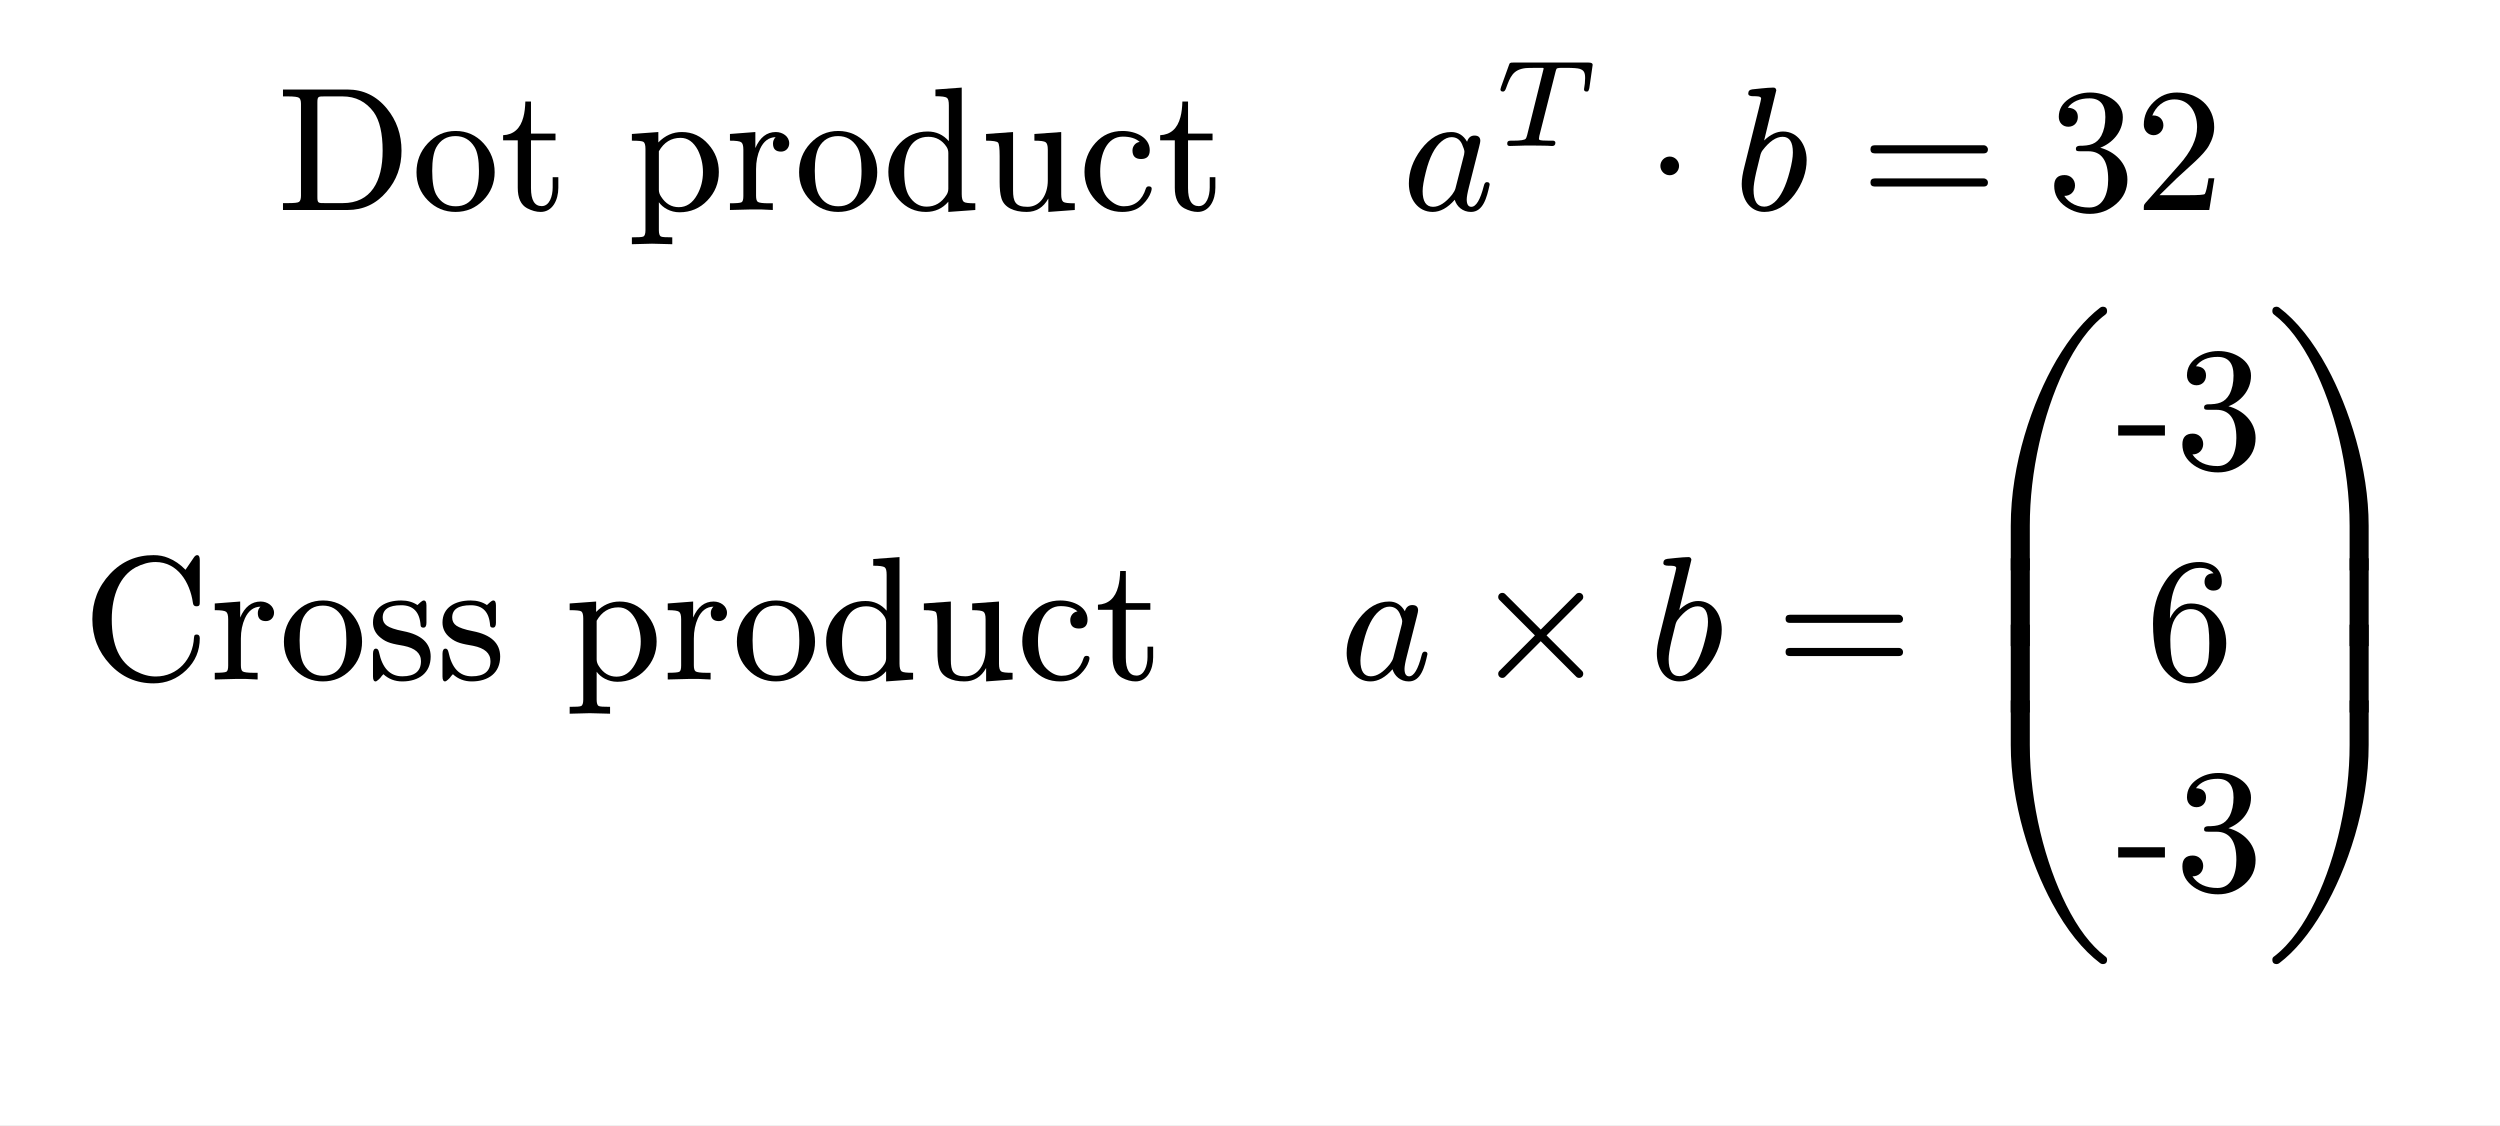
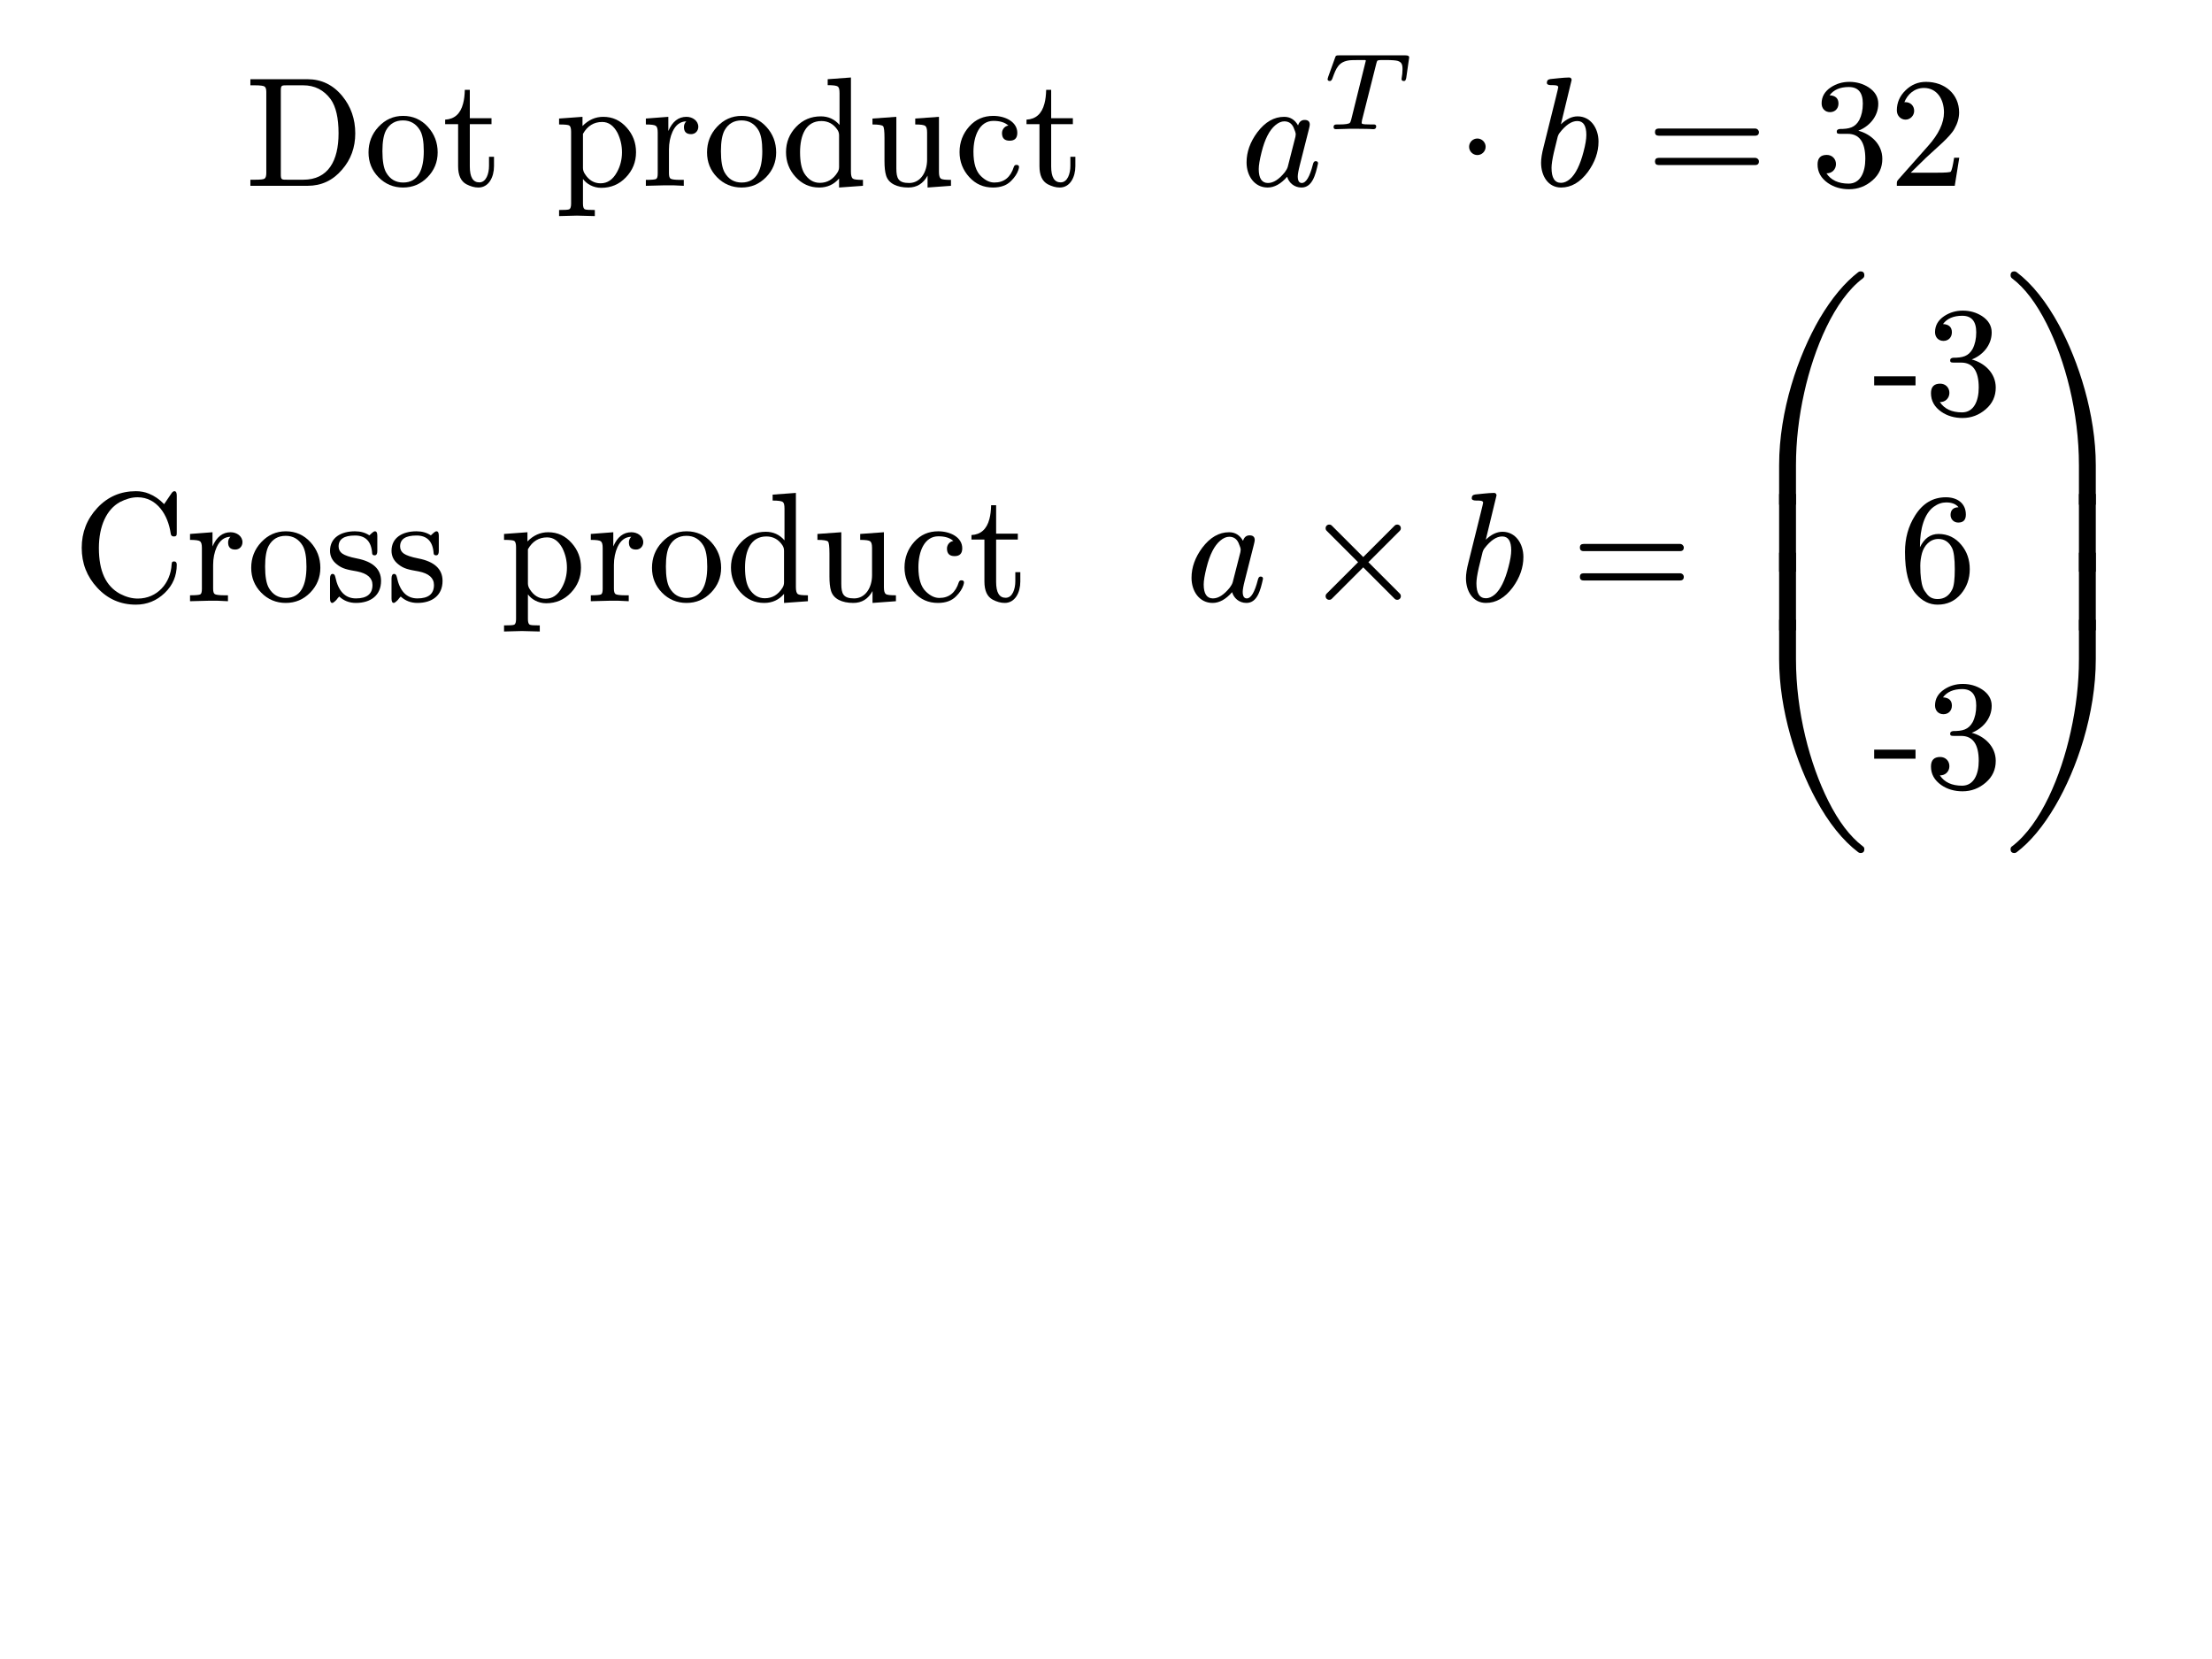
- <svg xmlns="http://www.w3.org/2000/svg" xmlns:xlink="http://www.w3.org/1999/xlink" viewBox="0 0 113.386 51.024" width="113.386pt" height="51.024pt">
-   <path fill="#ffffff" fill-rule="nonzero" d="M 0 0v 51.024h 113.386v -51.024Z " />
+ <svg xmlns="http://www.w3.org/2000/svg" xmlns:xlink="http://www.w3.org/1999/xlink" viewBox="0 0 113.386 85.039" width="113.386pt" height="85.039pt">
+   <path fill="#ffffff" fill-rule="nonzero" d="M 0 0v 85.039h 113.386v -85.039Z " />
  <g transform="matrix(1 0 0 -1 12.55451 9.524246)">
    <use xlink:href="#g26EDD7CC7D519923F6B6606720B51573" x="0" y="0" fill="#000000" fill-rule="nonzero" />
    <use xlink:href="#g4F556D09B435347DCAA60505DD7BED9D" x="6.112" y="0" fill="#000000" fill-rule="nonzero" />
    <use xlink:href="#g5398998DD76299A3E6D7C521C9F3CD36" x="10.112" y="0" fill="#000000" fill-rule="nonzero" />
    <use xlink:href="#gA842675497CEE1558AECE41919E21FCA" x="15.88" y="0" fill="#000000" fill-rule="nonzero" />
    <use xlink:href="#gF0623BCFEE9119C29658588189D15A52" x="20.328" y="0" fill="#000000" fill-rule="nonzero" />
    <use xlink:href="#g4F556D09B435347DCAA60505DD7BED9D" x="23.464" y="0" fill="#000000" fill-rule="nonzero" />
    <use xlink:href="#g40CDD3AD71BC432140AB4845AFCD3B55" x="27.464" y="0" fill="#000000" fill-rule="nonzero" />
    <use xlink:href="#g9946685A8FD668A4D37817C1C22705CA" x="31.912" y="0" fill="#000000" fill-rule="nonzero" />
    <use xlink:href="#g1FA4125118032A1AF81ABBDA6DC5FBDC" x="36.36" y="0" fill="#000000" fill-rule="nonzero" />
    <use xlink:href="#g5398998DD76299A3E6D7C521C9F3CD36" x="39.912" y="0" fill="#000000" fill-rule="nonzero" />
  </g>
  <g transform="matrix(1 0 0 -1 63.57851 9.524246)">
    <use xlink:href="#gEA4F81F53F1BA512BD78EB9C9F27DEAE" x="0" y="0" fill="#000000" fill-rule="nonzero" />
  </g>
  <g transform="matrix(1 0 0 -1 67.81051 6.620246)">
    <use xlink:href="#g5CFF4132E5679A4620BEAA0C8C258818" x="0" y="0" fill="#000000" fill-rule="nonzero" />
  </g>
  <g transform="matrix(1 0 0 -1 74.61709 9.524246)">
    <use xlink:href="#g10D61CB3C28859A85A7F2C072B271224" x="0" y="0" fill="#000000" fill-rule="nonzero" />
  </g>
  <g transform="matrix(1 0 0 -1 78.61887 9.524246)">
    <use xlink:href="#gB9295BC5F17BC870883BDFFD9EC6C9E3" x="0" y="0" fill="#000000" fill-rule="nonzero" />
  </g>
  <g transform="matrix(1 0 0 -1 84.38509 9.524246)">
    <use xlink:href="#g1F1C6489117912B96B93AC937D44444E" x="0" y="0" fill="#000000" fill-rule="nonzero" />
  </g>
  <g transform="matrix(1 0 0 -1 92.83131 9.524246)">
    <use xlink:href="#gC1DE9F6FD876F8FBD689CB6B93BCEACD" x="0" y="0" fill="#000000" fill-rule="nonzero" />
  </g>
  <g transform="matrix(1 0 0 -1 96.83131 9.524246)">
    <use xlink:href="#gB5B20F78727E16C8D7167D9B923E73BA" x="0" y="0" fill="#000000" fill-rule="nonzero" />
  </g>
  <g transform="matrix(1 0 0 -1 3.740913 30.81809)">
    <use xlink:href="#gECD552774AE8B8F1BF5505AE813D173" x="0" y="0" fill="#000000" fill-rule="nonzero" />
    <use xlink:href="#gF0623BCFEE9119C29658588189D15A52" x="5.776" y="0" fill="#000000" fill-rule="nonzero" />
    <use xlink:href="#g4F556D09B435347DCAA60505DD7BED9D" x="8.912" y="0" fill="#000000" fill-rule="nonzero" />
    <use xlink:href="#g20FF39E70E1E8845E6D7E49EECFC8FBE" x="12.912" y="0" fill="#000000" fill-rule="nonzero" />
    <use xlink:href="#g20FF39E70E1E8845E6D7E49EECFC8FBE" x="16.064" y="0" fill="#000000" fill-rule="nonzero" />
    <use xlink:href="#gA842675497CEE1558AECE41919E21FCA" x="21.872" y="0" fill="#000000" fill-rule="nonzero" />
    <use xlink:href="#gF0623BCFEE9119C29658588189D15A52" x="26.32" y="0" fill="#000000" fill-rule="nonzero" />
    <use xlink:href="#g4F556D09B435347DCAA60505DD7BED9D" x="29.456" y="0" fill="#000000" fill-rule="nonzero" />
    <use xlink:href="#g40CDD3AD71BC432140AB4845AFCD3B55" x="33.456" y="0" fill="#000000" fill-rule="nonzero" />
    <use xlink:href="#g9946685A8FD668A4D37817C1C22705CA" x="37.904" y="0" fill="#000000" fill-rule="nonzero" />
    <use xlink:href="#g1FA4125118032A1AF81ABBDA6DC5FBDC" x="42.352" y="0" fill="#000000" fill-rule="nonzero" />
    <use xlink:href="#g5398998DD76299A3E6D7C521C9F3CD36" x="45.904" y="0" fill="#000000" fill-rule="nonzero" />
  </g>
  <g transform="matrix(1 0 0 -1 60.75691 30.81809)">
    <use xlink:href="#gEA4F81F53F1BA512BD78EB9C9F27DEAE" x="0" y="0" fill="#000000" fill-rule="nonzero" />
  </g>
  <g transform="matrix(1 0 0 -1 66.76669 30.81809)">
    <use xlink:href="#gA69D84740292F0F2EF8098000710A288" x="0" y="0" fill="#000000" fill-rule="nonzero" />
  </g>
  <g transform="matrix(1 0 0 -1 74.76847 30.81809)">
    <use xlink:href="#gB9295BC5F17BC870883BDFFD9EC6C9E3" x="0" y="0" fill="#000000" fill-rule="nonzero" />
  </g>
  <g transform="matrix(1 0 0 -1 80.53469 30.81809)">
    <use xlink:href="#g1F1C6489117912B96B93AC937D44444E" x="0" y="0" fill="#000000" fill-rule="nonzero" />
  </g>
  <g transform="matrix(1 0 0 -1 88.98091 43.72529)">
    <use xlink:href="#g659142A5FF6EB19F3A04FC8622EB025D" x="0" y="0" fill="#000000" fill-rule="nonzero" />
    <use xlink:href="#g3EA3886134936E1D00F14F43F1EF93C6" x="0" y="11.41" fill="#000000" fill-rule="nonzero" />
    <use xlink:href="#g3EA3886134936E1D00F14F43F1EF93C6" x="0" y="14.42" fill="#000000" fill-rule="nonzero" />
    <use xlink:href="#gC0D1A0B02B7EA7370F4C772BE2B3D39A" x="0" y="17.854" fill="#000000" fill-rule="nonzero" />
  </g>
  <g transform="matrix(1 0 0 -1 95.98091 21.25009)">
    <use xlink:href="#g63F4237F3FD499BE0667449BBF734B00" x="0" y="0" fill="#000000" fill-rule="nonzero" />
    <use xlink:href="#gC1DE9F6FD876F8FBD689CB6B93BCEACD" x="2.664" y="0" fill="#000000" fill-rule="nonzero" />
  </g>
  <g transform="matrix(1 0 0 -1 97.31291 30.81809)">
    <use xlink:href="#g6B6971B9F03C7AD3218E2FBF52D460CA" x="0" y="0" fill="#000000" fill-rule="nonzero" />
  </g>
  <g transform="matrix(1 0 0 -1 95.98091 40.38609)">
    <use xlink:href="#g63F4237F3FD499BE0667449BBF734B00" x="0" y="0" fill="#000000" fill-rule="nonzero" />
    <use xlink:href="#gC1DE9F6FD876F8FBD689CB6B93BCEACD" x="2.664" y="0" fill="#000000" fill-rule="nonzero" />
  </g>
  <g transform="matrix(1 0 0 -1 102.6449 43.72529)">
    <use xlink:href="#g9FA0810F643A2715D92F380377F64B56" x="0" y="0" fill="#000000" fill-rule="nonzero" />
    <use xlink:href="#gD789A6F394FC80303EEE5EED08501149" x="0" y="11.41" fill="#000000" fill-rule="nonzero" />
    <use xlink:href="#gD789A6F394FC80303EEE5EED08501149" x="0" y="14.42" fill="#000000" fill-rule="nonzero" />
    <use xlink:href="#g6C3BF6DC3A3436DBFB1223EF1426911E" x="0" y="17.854" fill="#000000" fill-rule="nonzero" />
  </g>
  <defs>
    <symbol id="g26EDD7CC7D519923F6B6606720B51573" overflow="visible">
      <path d="M 0 0m 3.208 0c 0.712 0 1.296 0.272 1.768 0.824c 0.456 0.52 0.68 1.144 0.68 1.864c 0 0.736 -0.224 1.376 -0.664 1.912c -0.472 0.576 -1.072 0.864 -1.784 0.864h -2.928v -0.312h 0.224c 0.28 0 0.448 -0.024 0.504 -0.064c 0.056 -0.04 0.088 -0.128 0.088 -0.272v -4.168c 0 -0.144 -0.032 -0.24 -0.088 -0.28c -0.056 -0.04 -0.224 -0.056 -0.504 -0.056h -0.224v -0.312Z m -0.216 0.312h -0.8c -0.312 0 -0.352 -0.008 -0.352 0.28v 4.28c 0 0.288 0.04 0.28 0.352 0.28h 0.792c 0.592 0 1.064 -0.24 1.416 -0.72c 0.264 -0.376 0.4 -0.952 0.4 -1.744c 0 -1.4 -0.528 -2.376 -1.808 -2.376Z " />
    </symbol>
    <symbol id="g4F556D09B435347DCAA60505DD7BED9D" overflow="visible">
      <path d="M 0 0m 1.992 -0.088c 0.496 0 0.912 0.176 1.256 0.528c 0.344 0.352 0.52 0.776 0.52 1.272c 0 0.504 -0.168 0.944 -0.504 1.312c -0.336 0.368 -0.76 0.56 -1.264 0.56c -0.504 0 -0.92 -0.192 -1.264 -0.56c -0.344 -0.368 -0.512 -0.808 -0.512 -1.312c 0 -0.496 0.168 -0.92 0.512 -1.272c 0.344 -0.352 0.768 -0.528 1.256 -0.528Z m 0.008 0.256c -0.384 0 -0.672 0.168 -0.872 0.512c -0.128 0.224 -0.192 0.592 -0.192 1.096c 0 0.488 0.064 0.84 0.184 1.064c 0.192 0.344 0.48 0.512 0.872 0.512c 0.376 0 0.664 -0.168 0.864 -0.496c 0.136 -0.224 0.2 -0.584 0.2 -1.08c 0 -0.928 -0.272 -1.608 -1.056 -1.608Z " />
    </symbol>
    <symbol id="g5398998DD76299A3E6D7C521C9F3CD36" overflow="visible">
      <path d="M 0 0m 2.656 1.008v 0.48h -0.256v -0.464c 0 -0.4 -0.144 -0.848 -0.496 -0.848c -0.328 0 -0.488 0.272 -0.488 0.816v 2.168h 1.112v 0.304h -1.112v 1.456h -0.256c -0.008 -0.264 -0.032 -0.496 -0.088 -0.704c -0.136 -0.528 -0.448 -0.8 -0.92 -0.824v -0.232h 0.664v -2.152c 0 -0.472 0.144 -0.776 0.424 -0.928c 0.216 -0.112 0.416 -0.168 0.616 -0.168c 0.528 0 0.8 0.528 0.8 1.096Z " />
    </symbol>
    <symbol id="gA842675497CEE1558AECE41919E21FCA" overflow="visible">
      <path d="M 0 0m 2.384 -0.104c 0.496 0 0.92 0.176 1.264 0.536c 0.344 0.36 0.52 0.784 0.52 1.288c 0 0.488 -0.16 0.904 -0.472 1.256c -0.328 0.376 -0.728 0.56 -1.208 0.56c -0.408 0 -0.76 -0.16 -1.064 -0.472v 0.472l -1.2 -0.088v -0.304c 0.296 0 0.472 -0.016 0.528 -0.056c 0.056 -0.04 0.088 -0.144 0.088 -0.312v -3.696c 0 -0.152 -0.032 -0.248 -0.088 -0.28c -0.056 -0.032 -0.232 -0.04 -0.528 -0.04v -0.312l 0.912 0.024l 0.92 -0.024v 0.312c -0.296 0 -0.464 0.008 -0.52 0.04c -0.056 0.032 -0.088 0.128 -0.088 0.28v 1.272c 0.176 -0.248 0.52 -0.456 0.936 -0.456Z m 0.048 3.376c 0.328 0 0.584 -0.184 0.784 -0.552c 0.152 -0.312 0.232 -0.64 0.232 -1c 0 -0.376 -0.088 -0.72 -0.264 -1.032c -0.208 -0.376 -0.488 -0.56 -0.832 -0.56c -0.336 0 -0.6 0.16 -0.8 0.472c -0.072 0.104 -0.104 0.208 -0.104 0.312v 1.752c 0.232 0.408 0.56 0.608 0.984 0.608Z " />
    </symbol>
    <symbol id="gF0623BCFEE9119C29658588189D15A52" overflow="visible">
      <path d="M 0 0m 2.912 3.024c 0 0.312 -0.296 0.512 -0.608 0.512c -0.408 0 -0.72 -0.24 -0.928 -0.728v 0.728l -1.152 -0.088v -0.304c 0.28 0 0.448 -0.024 0.512 -0.072c 0.064 -0.048 0.096 -0.152 0.096 -0.336v -2.104c 0 -0.152 -0.024 -0.248 -0.08 -0.28c -0.056 -0.032 -0.232 -0.048 -0.528 -0.048v -0.304l 0.92 0.024c 0.336 0.008 0.68 0 1.024 -0.024v 0.304h -0.192c -0.264 0 -0.432 0.024 -0.488 0.064c -0.056 0.04 -0.08 0.136 -0.08 0.28v 1.208c 0 0.344 0.064 0.656 0.184 0.92c 0.16 0.344 0.392 0.52 0.704 0.528c -0.08 -0.08 -0.12 -0.176 -0.12 -0.288c 0 -0.248 0.12 -0.368 0.368 -0.368c 0.216 0 0.368 0.168 0.368 0.376Z " />
    </symbol>
    <symbol id="g40CDD3AD71BC432140AB4845AFCD3B55" overflow="visible">
      <path d="M 0 0m 2.992 -0.088l 1.224 0.088v 0.304c -0.288 0 -0.456 0.016 -0.52 0.064c -0.064 0.048 -0.096 0.168 -0.096 0.352v 4.832l -1.192 -0.088v -0.304c 0.28 0 0.456 -0.024 0.52 -0.072c 0.064 -0.048 0.088 -0.16 0.088 -0.344v -1.624c -0.256 0.296 -0.576 0.44 -0.96 0.44c -0.496 0 -0.92 -0.176 -1.264 -0.536c -0.344 -0.36 -0.52 -0.792 -0.52 -1.296c 0 -0.488 0.16 -0.912 0.488 -1.272c 0.328 -0.36 0.728 -0.544 1.216 -0.544c 0.408 0 0.752 0.152 1.016 0.464Z m -0.904 3.408c 0.344 0 0.624 -0.152 0.824 -0.456c 0.056 -0.088 0.08 -0.176 0.08 -0.28v -1.616c 0 -0.104 -0.024 -0.192 -0.08 -0.28c -0.224 -0.36 -0.528 -0.536 -0.904 -0.536c -0.328 0 -0.592 0.16 -0.8 0.488c -0.144 0.24 -0.216 0.6 -0.216 1.08c 0 0.872 0.296 1.6 1.096 1.6Z " />
    </symbol>
    <symbol id="g9946685A8FD668A4D37817C1C22705CA" overflow="visible">
      <path d="M 0 0m 2.136 0.144c -0.552 0 -0.656 0.232 -0.656 0.752v 2.64l -1.224 -0.088v -0.304c 0.312 0 0.496 -0.032 0.544 -0.088c 0.048 -0.056 0.072 -0.256 0.072 -0.608v -1.176c 0 -0.312 0.024 -0.552 0.08 -0.736c 0.12 -0.416 0.56 -0.624 1.144 -0.624c 0.432 0 0.76 0.2 0.984 0.608v -0.608l 1.2 0.088v 0.304c -0.288 0 -0.456 0.016 -0.52 0.064c -0.064 0.048 -0.096 0.16 -0.096 0.344v 2.824l -1.216 -0.088v -0.304c 0.28 0 0.448 -0.024 0.512 -0.072c 0.064 -0.048 0.096 -0.152 0.096 -0.336v -1.4c 0 -0.632 -0.336 -1.192 -0.92 -1.192Z " />
    </symbol>
    <symbol id="g1FA4125118032A1AF81ABBDA6DC5FBDC" overflow="visible">
      <path d="M 0 0m 2.008 3.328c 0.336 0 0.592 -0.08 0.768 -0.24c -0.192 -0.024 -0.328 -0.2 -0.328 -0.384c 0 -0.264 0.128 -0.392 0.392 -0.392c 0.264 0 0.392 0.136 0.392 0.4c 0 0.568 -0.616 0.872 -1.232 0.872c -0.496 0 -0.904 -0.176 -1.232 -0.544c -0.328 -0.368 -0.496 -0.808 -0.496 -1.312c 0 -0.488 0.168 -0.92 0.496 -1.28c 0.328 -0.36 0.728 -0.536 1.216 -0.536c 0.4 0 0.712 0.112 0.936 0.344c 0.184 0.184 0.304 0.368 0.368 0.56c 0.024 0.072 0.032 0.12 0.032 0.152c 0 0.072 -0.048 0.104 -0.136 0.104c -0.064 0 -0.104 -0.032 -0.128 -0.096c -0.168 -0.536 -0.496 -0.808 -1 -0.808c -0.232 0 -0.456 0.104 -0.68 0.32c -0.264 0.248 -0.392 0.664 -0.392 1.256c 0 0.8 0.304 1.584 1.024 1.584Z " />
    </symbol>
    <symbol id="gEA4F81F53F1BA512BD78EB9C9F27DEAE" overflow="visible">
      <path d="M 0 0m 3.984 1.152c 0 0.072 -0.04 0.112 -0.128 0.112c -0.064 0 -0.112 -0.056 -0.136 -0.168c -0.16 -0.632 -0.352 -0.952 -0.568 -0.952c -0.136 0 -0.208 0.112 -0.208 0.336c 0 0.104 0.032 0.296 0.104 0.576l 0.456 1.8c 0.04 0.152 0.056 0.24 0.056 0.28c 0 0.16 -0.088 0.24 -0.264 0.24c -0.168 0 -0.28 -0.096 -0.336 -0.28c -0.168 0.296 -0.408 0.44 -0.712 0.44c -0.52 0 -0.976 -0.264 -1.376 -0.792c -0.368 -0.496 -0.552 -1.008 -0.552 -1.544c 0 -0.696 0.408 -1.288 1.08 -1.288c 0.344 0 0.68 0.184 1 0.552c 0.088 -0.304 0.36 -0.552 0.736 -0.552c 0.552 0 0.72 0.648 0.848 1.24Z m -1.256 1.84c 0.072 -0.168 0.112 -0.28 0.112 -0.352c 0 -0.032 -0.008 -0.072 -0.016 -0.128l -0.392 -1.536c -0.024 -0.088 -0.08 -0.184 -0.152 -0.28c -0.296 -0.368 -0.584 -0.552 -0.864 -0.552c -0.312 0 -0.472 0.24 -0.472 0.712c 0 0.192 0.048 0.48 0.144 0.864c 0.168 0.68 0.408 1.136 0.704 1.384c 0.16 0.136 0.312 0.2 0.464 0.2c 0.216 0 0.376 -0.104 0.472 -0.312Z " />
    </symbol>
    <symbol id="g5CFF4132E5679A4620BEAA0C8C258818" overflow="visible">
      <path d="M 0 0m 2.201 3.511l -0.75 -3.024c -0.022 -0.084 -0.045 -0.134 -0.062 -0.157c -0.05 -0.062 -0.241 -0.09 -0.566 -0.09c -0.185 0 -0.274 0.011 -0.274 -0.14c 0 -0.067 0.039 -0.101 0.118 -0.101c 0.302 0 0.638 0.028 0.952 0.022l 0.498 -0.006c 0.146 0 0.364 -0.006 0.47 -0.017c 0.095 0 0.146 0.05 0.146 0.146c 0 0.05 -0.028 0.084 -0.09 0.095h -0.157c -0.274 0 -0.437 0.011 -0.476 0.039c -0.017 0.011 -0.022 0.028 -0.022 0.056c 0 0.028 0.006 0.067 0.017 0.123l 0.734 2.906c 0.039 0.129 0.028 0.162 0.151 0.174c 0.017 0.006 0.123 0.006 0.33 0.006c 0.319 0 0.526 -0.017 0.616 -0.045c 0.179 -0.062 0.246 -0.146 0.246 -0.42c 0 -0.151 -0.017 -0.319 -0.05 -0.504c 0 -0.073 0.039 -0.106 0.118 -0.106c 0.028 0 0.056 0.006 0.073 0.022c 0.028 0.056 0.045 0.101 0.05 0.134l 0.151 1.058c 0 0.067 -0.062 0.101 -0.19 0.101h -3.405c -0.157 0 -0.168 -0.011 -0.207 -0.129l -0.353 -0.98c -0.006 -0.028 -0.028 -0.09 -0.028 -0.106c 0 -0.067 0.039 -0.101 0.118 -0.101c 0.056 0 0.101 0.05 0.134 0.146c 0.19 0.521 0.314 0.851 0.89 0.918c 0.062 0.006 0.207 0.011 0.437 0.011h 0.235c 0.101 0 0.146 0.011 0.146 -0.034Z " />
    </symbol>
    <symbol id="g10D61CB3C28859A85A7F2C072B271224" overflow="visible">
      <path d="M 0 0m 1.536 2c 0 0.232 -0.192 0.424 -0.424 0.424c -0.232 0 -0.424 -0.192 -0.424 -0.424c 0 -0.232 0.192 -0.424 0.424 -0.424c 0.232 0 0.424 0.192 0.424 0.424Z " />
    </symbol>
    <symbol id="gB9295BC5F17BC870883BDFFD9EC6C9E3" overflow="visible">
      <path d="M 0 0m 2.248 3.56c -0.288 0 -0.576 -0.136 -0.856 -0.408l 0.552 2.28c -0.016 0.072 -0.04 0.12 -0.136 0.12c -0.264 0 -0.848 -0.072 -0.952 -0.08c -0.12 -0.016 -0.184 -0.072 -0.184 -0.192c 0 -0.08 0.072 -0.12 0.224 -0.12c 0.152 0 0.36 0.008 0.36 -0.104c 0 -0.032 -0.04 -0.192 -0.112 -0.488l -0.64 -2.576c -0.088 -0.336 -0.128 -0.608 -0.128 -0.808c 0 -0.688 0.368 -1.272 1.024 -1.272c 0.52 0 0.976 0.264 1.376 0.8c 0.36 0.496 0.544 1.016 0.544 1.552c 0 0.696 -0.408 1.296 -1.072 1.296Z m -0.016 -0.24c 0.312 0 0.464 -0.24 0.464 -0.712c 0 -0.216 -0.048 -0.504 -0.144 -0.864c -0.176 -0.68 -0.408 -1.144 -0.688 -1.392c -0.16 -0.136 -0.312 -0.2 -0.464 -0.2c -0.328 0 -0.488 0.256 -0.488 0.768c 0 0.176 0.04 0.44 0.12 0.792l 0.176 0.72c 0.024 0.12 0.064 0.208 0.112 0.272c 0.312 0.408 0.616 0.616 0.912 0.616Z " />
    </symbol>
    <symbol id="g1F1C6489117912B96B93AC937D44444E" overflow="visible">
      <path d="M 0 0m 5.584 2.936h -4.944c -0.128 0 -0.192 -0.064 -0.192 -0.184c 0 -0.12 0.064 -0.184 0.192 -0.184h 4.944c 0.128 0 0.192 0.064 0.192 0.184c 0 0.096 -0.088 0.184 -0.192 0.184Z m 0 -1.504h -4.944c -0.128 0 -0.192 -0.064 -0.192 -0.184c 0 -0.12 0.064 -0.184 0.192 -0.184h 4.944c 0.128 0 0.192 0.064 0.192 0.184c 0 0.104 -0.088 0.184 -0.192 0.184Z " />
    </symbol>
    <symbol id="gC1DE9F6FD876F8FBD689CB6B93BCEACD" overflow="visible">
      <path d="M 0 0m 2.424 2.824c 0.528 0.2 1.024 0.704 1.024 1.384c 0 0.344 -0.168 0.624 -0.496 0.84c -0.288 0.184 -0.616 0.28 -0.984 0.28c -0.36 0 -0.672 -0.096 -0.952 -0.28c -0.312 -0.208 -0.472 -0.48 -0.472 -0.824c 0 -0.264 0.176 -0.448 0.432 -0.448c 0.256 0 0.432 0.184 0.432 0.44c 0 0.264 -0.152 0.408 -0.456 0.424c 0.208 0.28 0.536 0.424 0.984 0.424c 0.48 0 0.72 -0.28 0.72 -0.848c 0 -0.336 -0.064 -0.616 -0.184 -0.848c -0.216 -0.384 -0.512 -0.456 -1.008 -0.456c -0.096 -0.016 -0.144 -0.056 -0.144 -0.128c 0 -0.12 0.056 -0.12 0.216 -0.12h 0.344c 0.6 0 0.904 -0.424 0.904 -1.28c 0 -0.68 -0.248 -1.272 -0.856 -1.272c -0.52 0 -0.904 0.176 -1.136 0.528c 0.28 -0.008 0.488 0.2 0.488 0.472c 0 0.272 -0.2 0.472 -0.472 0.472c -0.312 0 -0.472 -0.16 -0.472 -0.488c 0 -0.392 0.176 -0.704 0.528 -0.952c 0.312 -0.216 0.68 -0.32 1.088 -0.32c 0.456 0 0.848 0.152 1.192 0.448c 0.344 0.296 0.512 0.664 0.512 1.112c 0 0.752 -0.592 1.272 -1.232 1.44Z " />
    </symbol>
    <symbol id="gB5B20F78727E16C8D7167D9B923E73BA" overflow="visible">
      <path d="M 0 0m 1.896 5.328c -0.408 0 -0.752 -0.144 -1.048 -0.432c -0.296 -0.288 -0.448 -0.624 -0.448 -1.032c 0 -0.272 0.2 -0.472 0.448 -0.472c 0.24 0 0.44 0.208 0.44 0.448c 0 0.264 -0.192 0.448 -0.448 0.448c -0.024 0 -0.04 0 -0.056 -0.008c 0.152 0.392 0.504 0.736 1.008 0.736c 0.656 0 1.024 -0.568 1.024 -1.256c 0 -0.536 -0.272 -1.112 -0.816 -1.72l -1.504 -1.696c -0.104 -0.12 -0.096 -0.112 -0.096 -0.344h 2.968l 0.232 1.44h -0.264c -0.064 -0.408 -0.12 -0.64 -0.168 -0.712c -0.04 -0.04 -0.28 -0.056 -0.72 -0.056h -1.336l 0.776 0.76c 0.544 0.512 1.232 1.064 1.464 1.488c 0.16 0.28 0.24 0.56 0.24 0.84c 0 0.944 -0.736 1.568 -1.696 1.568Z " />
    </symbol>
    <symbol id="gECD552774AE8B8F1BF5505AE813D173" overflow="visible">
      <path d="M 0 0m 5.32 3.544v 1.872c 0 0.152 -0.04 0.224 -0.12 0.224c -0.056 0 -0.104 -0.04 -0.152 -0.112l -0.376 -0.552c -0.24 0.248 -0.496 0.424 -0.776 0.536c -0.208 0.088 -0.432 0.128 -0.672 0.128c -0.776 0 -1.44 -0.28 -1.976 -0.856c -0.536 -0.576 -0.8 -1.256 -0.8 -2.048c 0 -0.792 0.264 -1.472 0.792 -2.04c 0.536 -0.584 1.2 -0.872 1.984 -0.872c 0.568 0 1.064 0.2 1.48 0.6c 0.416 0.4 0.616 0.88 0.616 1.448c 0 0.112 -0.048 0.168 -0.136 0.168c -0.08 0 -0.12 -0.032 -0.12 -0.104c 0 -0.008 0 -0.024 -0.008 -0.048c -0.048 -0.96 -0.736 -1.752 -1.736 -1.752c -0.296 0 -0.592 0.08 -0.904 0.24c -0.736 0.4 -1.088 1.168 -1.088 2.352c 0 1.12 0.392 1.984 1.088 2.36c 0.312 0.16 0.608 0.24 0.896 0.24c 0.992 0 1.56 -0.904 1.696 -1.848c 0.008 -0.104 0.064 -0.16 0.152 -0.16c 0.16 0 0.16 0.064 0.16 0.224Z " />
    </symbol>
    <symbol id="g20FF39E70E1E8845E6D7E49EECFC8FBE" overflow="visible">
      <path d="M 0 0m 2.88 1.04c 0 0.608 -0.416 0.992 -1.24 1.152c -0.376 0.072 -0.616 0.16 -0.744 0.248c -0.128 0.088 -0.192 0.216 -0.192 0.368c 0 0.376 0.28 0.56 0.84 0.56c 0.544 0 0.84 -0.304 0.88 -0.92c 0.008 -0.064 0.048 -0.096 0.128 -0.096c 0.088 0 0.136 0.072 0.136 0.216v 0.792c 0 0.152 -0.04 0.224 -0.12 0.224c -0.088 0 -0.208 -0.144 -0.288 -0.208c -0.2 0.136 -0.448 0.208 -0.736 0.208c -0.712 0 -1.28 -0.32 -1.28 -1c 0 -0.272 0.112 -0.504 0.344 -0.688c 0.28 -0.232 0.544 -0.28 1.048 -0.368c 0.52 -0.104 0.784 -0.336 0.784 -0.696c 0 -0.456 -0.28 -0.688 -0.848 -0.688c -0.552 0 -0.904 0.368 -1.056 1.096c -0.024 0.104 -0.064 0.16 -0.136 0.16c -0.088 0 -0.136 -0.08 -0.136 -0.232v -1.032c 0 -0.152 0.04 -0.224 0.12 -0.224c 0.024 0 0.064 0.024 0.128 0.08c 0.144 0.128 0.08 0.104 0.224 0.248c 0.232 -0.216 0.52 -0.328 0.856 -0.328c 0.76 0 1.288 0.392 1.288 1.128Z " />
    </symbol>
    <symbol id="gA69D84740292F0F2EF8098000710A288" overflow="visible">
      <path d="M 0 0m 5.04 0.256c 0 0.056 -0.016 0.096 -0.056 0.136l -1.608 1.608l 1.608 1.608c 0.04 0.04 0.056 0.08 0.056 0.136c 0 0.104 -0.08 0.184 -0.184 0.184c -0.056 0 -0.096 -0.016 -0.136 -0.056l -1.608 -1.608l -1.608 1.608c -0.04 0.04 -0.08 0.056 -0.136 0.056c -0.104 0 -0.184 -0.08 -0.184 -0.184c 0 -0.056 0.016 -0.096 0.056 -0.136l 1.608 -1.608l -1.608 -1.608c -0.04 -0.04 -0.056 -0.08 -0.056 -0.136c 0 -0.104 0.08 -0.184 0.184 -0.184c 0.056 0 0.096 0.016 0.136 0.056l 1.608 1.608l 1.608 -1.608c 0.04 -0.04 0.08 -0.056 0.136 -0.056c 0.104 0 0.184 0.08 0.184 0.184Z " />
    </symbol>
    <symbol id="g659142A5FF6EB19F3A04FC8622EB025D" overflow="visible">
      <path d="M 0 0m 6.384 0c 0.136 0 0.2 0.064 0.2 0.2c 0 0.072 -0.032 0.12 -0.088 0.152c -0.648 0.496 -1.232 1.264 -1.76 2.32c -0.944 1.88 -1.656 4.552 -1.656 7.264v 2.024h -0.864v -2.024c 0 -2.624 0.888 -5.336 1.88 -7.176c 0.656 -1.216 1.384 -2.12 2.176 -2.72c 0.032 -0.024 0.072 -0.04 0.112 -0.04Z " />
    </symbol>
    <symbol id="g3EA3886134936E1D00F14F43F1EF93C6" overflow="visible">
      <path d="M 0 0m 2.216 0h 0.864v 3.984h -0.864Z " />
    </symbol>
    <symbol id="gC0D1A0B02B7EA7370F4C772BE2B3D39A" overflow="visible">
      <path d="M 0 0m 6.504 11.6c 0.056 0.04 0.08 0.096 0.08 0.16c 0 0.136 -0.064 0.2 -0.2 0.2c -0.04 0 -0.08 -0.016 -0.112 -0.04c -0.696 -0.536 -1.36 -1.328 -1.984 -2.384c -1.096 -1.888 -2.072 -4.712 -2.072 -7.512v -2.024h 0.864v 2.024c 0 1.232 0.144 2.472 0.424 3.728c 0.496 2.24 1.536 4.752 3 5.848Z " />
    </symbol>
    <symbol id="g63F4237F3FD499BE0667449BBF734B00" overflow="visible">
      <path d="M 0 0m 0.088 1.496h 2.12v 0.464h -2.12Z " />
    </symbol>
    <symbol id="g6B6971B9F03C7AD3218E2FBF52D460CA" overflow="visible">
      <path d="M 0 0m 3.064 4.032c 0.264 0 0.392 0.136 0.392 0.408c 0 0.576 -0.432 0.888 -1.024 0.888c -0.664 0 -1.192 -0.312 -1.584 -0.944c -0.344 -0.544 -0.512 -1.16 -0.512 -1.856c 0 -1.016 0.184 -1.728 0.56 -2.152c 0.32 -0.368 0.688 -0.552 1.112 -0.552c 0.488 0 0.888 0.184 1.2 0.552c 0.296 0.352 0.448 0.776 0.448 1.264c 0 0.488 -0.144 0.904 -0.432 1.248c -0.304 0.368 -0.696 0.56 -1.168 0.56c -0.416 0 -0.736 -0.232 -0.952 -0.68v 0.048c 0 0.904 0.224 1.672 0.704 2.024c 0.208 0.152 0.424 0.224 0.64 0.224c 0.288 0 0.496 -0.08 0.632 -0.248c -0.272 0 -0.408 -0.152 -0.408 -0.392c 0 -0.224 0.168 -0.392 0.392 -0.392Z m -0.312 -1.312c 0.088 -0.184 0.136 -0.544 0.136 -1.072c 0 -0.52 -0.04 -0.864 -0.128 -1.04c -0.16 -0.328 -0.408 -0.496 -0.752 -0.496c -0.232 0 -0.408 0.08 -0.536 0.24c -0.104 0.128 -0.176 0.24 -0.208 0.328c -0.096 0.248 -0.144 0.624 -0.144 1.136c 0 0.224 0.032 0.44 0.088 0.648c 0.104 0.376 0.4 0.728 0.84 0.728c 0.312 0 0.552 -0.16 0.704 -0.472Z " />
    </symbol>
    <symbol id="g9FA0810F643A2715D92F380377F64B56" overflow="visible">
      <path d="M 0 0m 4.784 9.936v 2.024h -0.864v -2.024c 0 -1.232 -0.144 -2.472 -0.424 -3.728c -0.496 -2.256 -1.528 -4.736 -2.992 -5.856c -0.056 -0.032 -0.088 -0.08 -0.088 -0.152c 0 -0.136 0.064 -0.2 0.2 -0.2c 0.04 0 0.08 0.016 0.112 0.04c 0.696 0.528 1.36 1.32 1.984 2.384c 1.104 1.888 2.072 4.712 2.072 7.512Z " />
    </symbol>
    <symbol id="gD789A6F394FC80303EEE5EED08501149" overflow="visible">
      <path d="M 0 0m 3.92 0h 0.864v 3.984h -0.864Z " />
    </symbol>
    <symbol id="g6C3BF6DC3A3436DBFB1223EF1426911E" overflow="visible">
      <path d="M 0 0m 3.92 0h 0.864v 2.024c 0 2.624 -0.888 5.336 -1.88 7.176c -0.656 1.208 -1.384 2.12 -2.176 2.72c -0.032 0.024 -0.072 0.04 -0.112 0.04c -0.136 0 -0.2 -0.064 -0.2 -0.2c 0 -0.064 0.024 -0.12 0.08 -0.16c 0.648 -0.488 1.232 -1.264 1.768 -2.32c 0.952 -1.888 1.656 -4.536 1.656 -7.256Z " />
    </symbol>
  </defs>
</svg>
